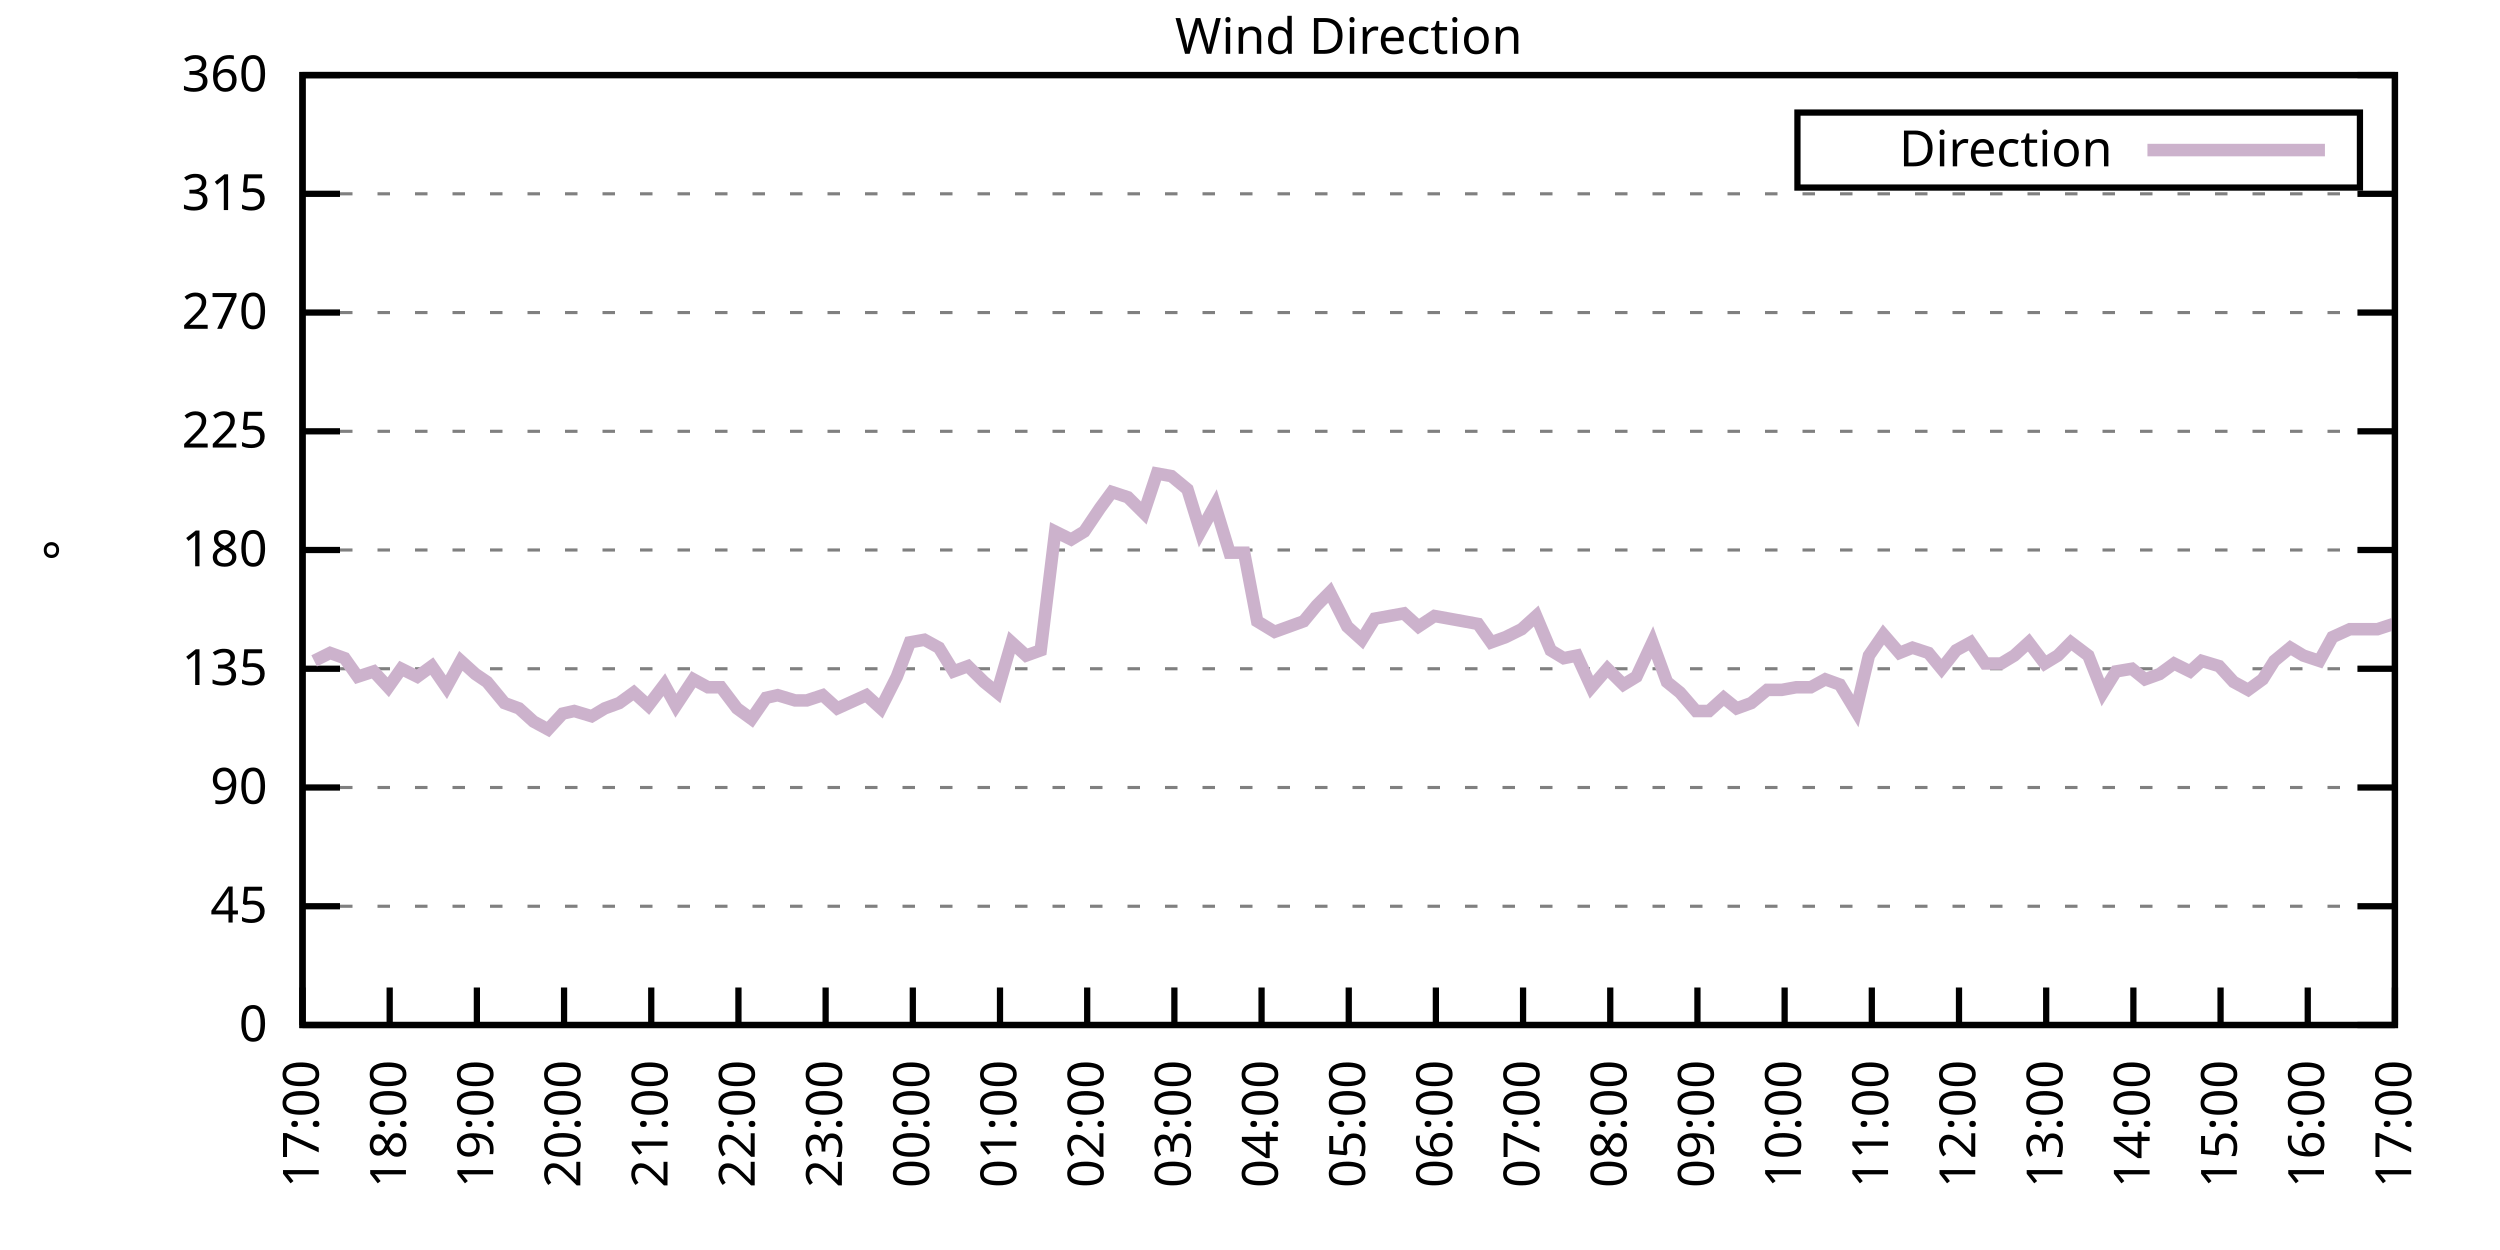
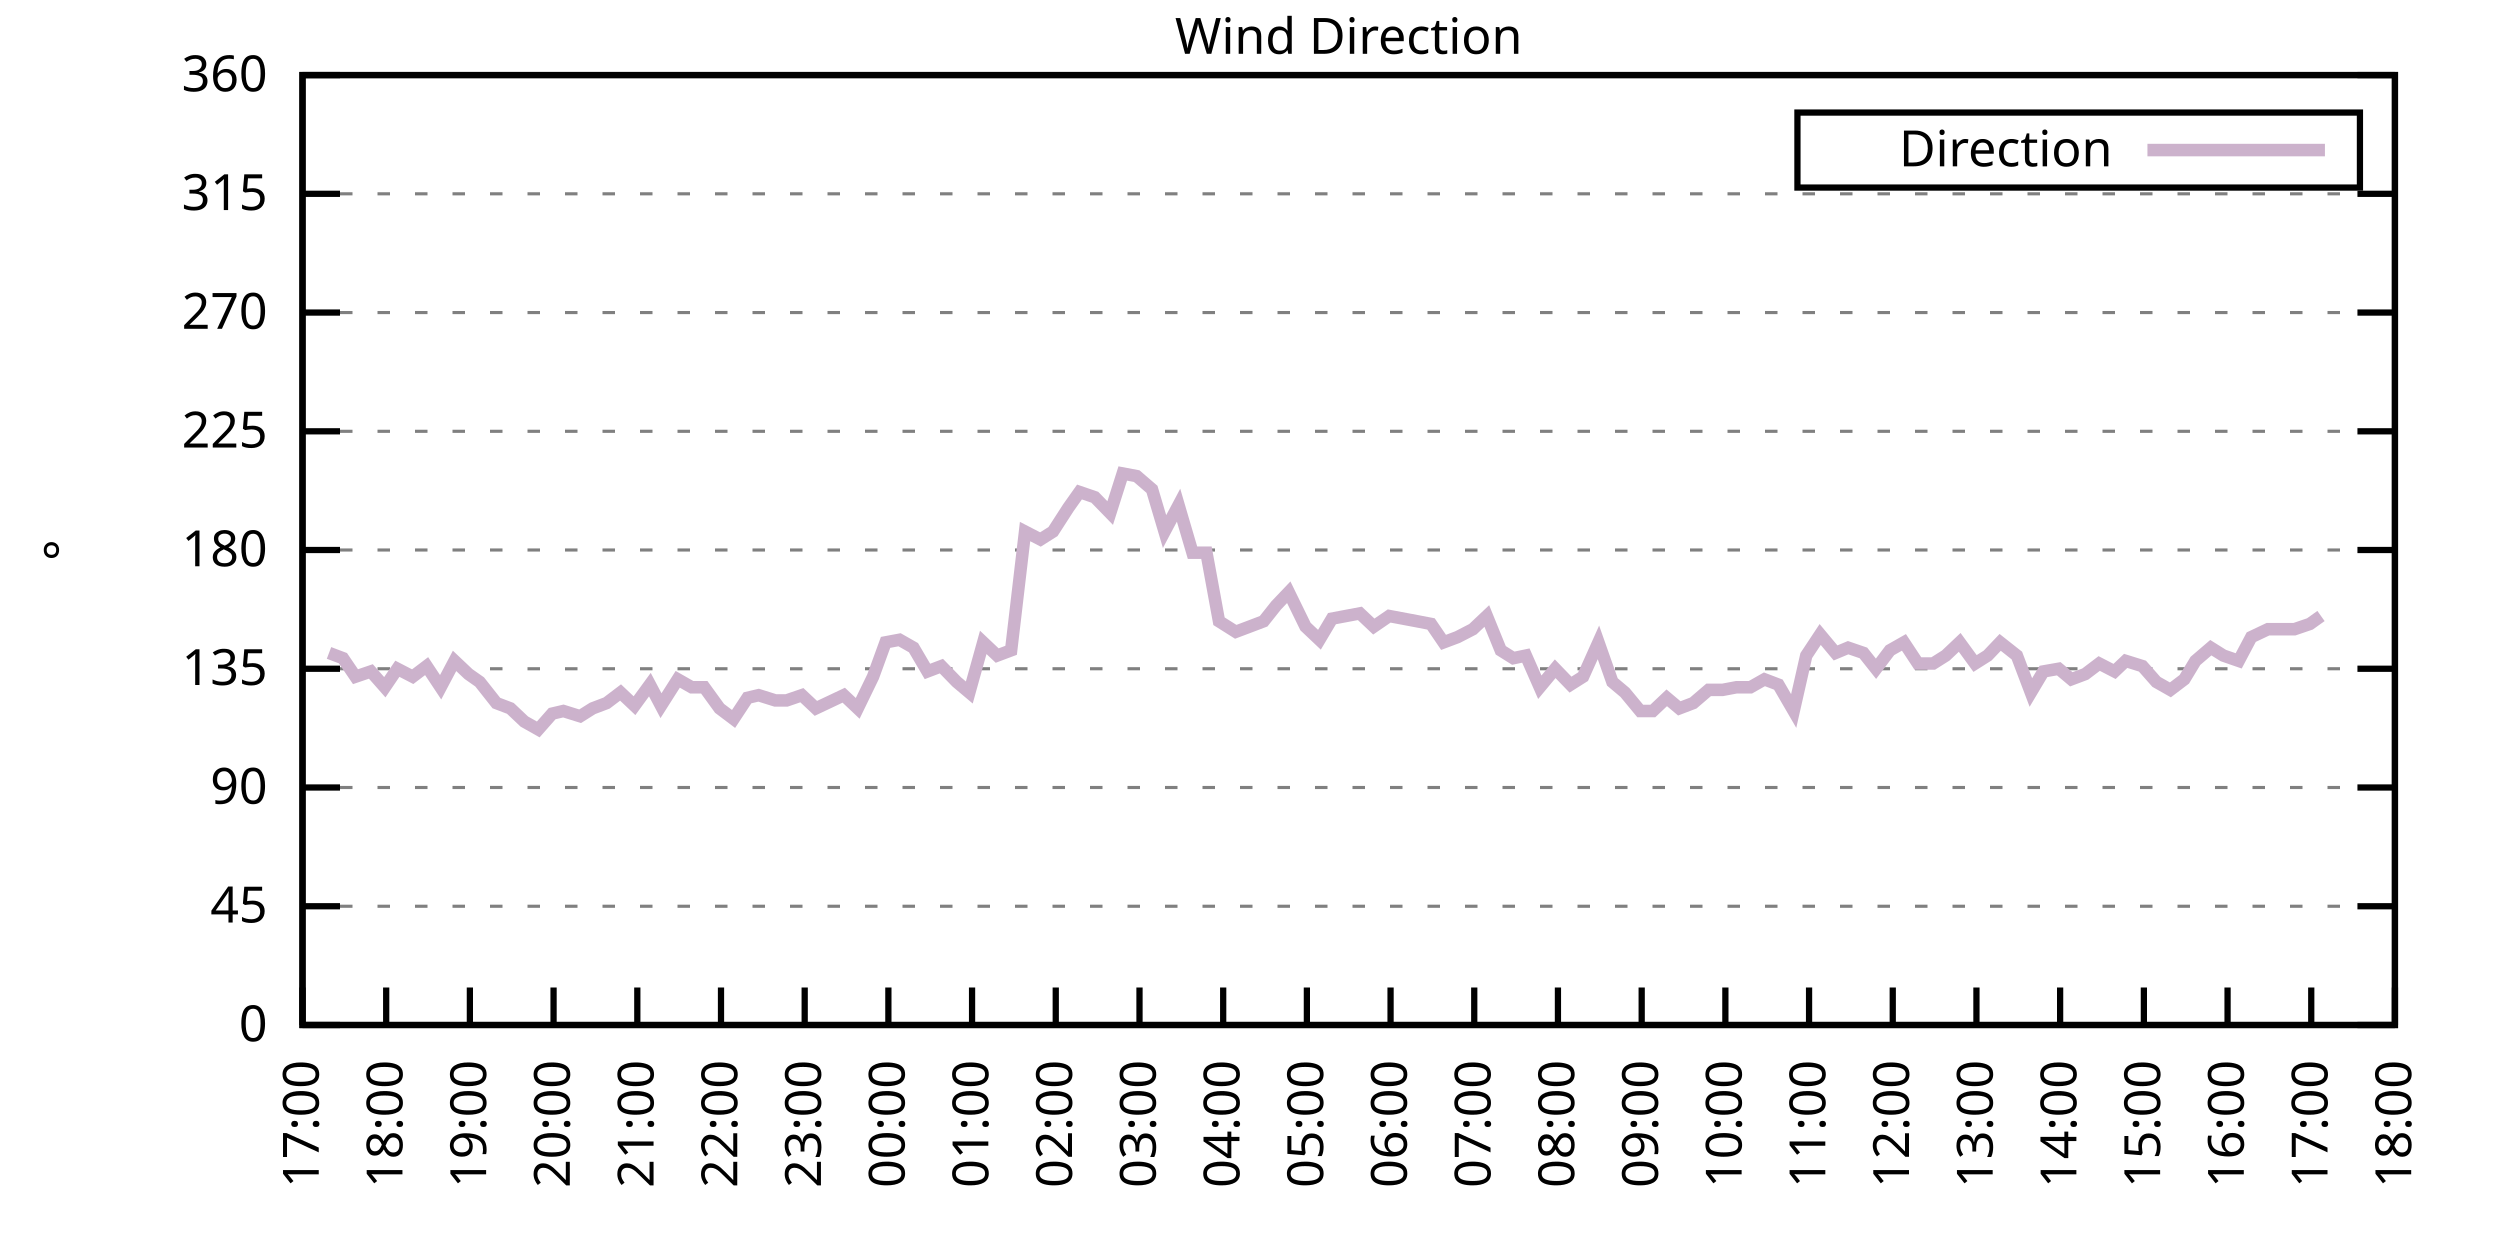
<svg xmlns="http://www.w3.org/2000/svg" xmlns:xlink="http://www.w3.org/1999/xlink" width="400" height="200" viewBox="0 0 400 200">
  <g id="gnuplot_canvas">
    <rect x="0" y="0" width="400" height="200" fill="none" />
    <defs>
      <circle id="gpDot" r="0.5" stroke-width="0.5" stroke="currentColor" />
      <path id="gpPt0" stroke-width="0.333" stroke="currentColor" d="M-1,0 h2 M0,-1 v2" />
      <path id="gpPt1" stroke-width="0.333" stroke="currentColor" d="M-1,-1 L1,1 M1,-1 L-1,1" />
      <path id="gpPt2" stroke-width="0.333" stroke="currentColor" d="M-1,0 L1,0 M0,-1 L0,1 M-1,-1 L1,1 M-1,1 L1,-1" />
      <rect id="gpPt3" stroke-width="0.333" stroke="currentColor" x="-1" y="-1" width="2" height="2" />
      <rect id="gpPt4" stroke-width="0.333" stroke="currentColor" fill="currentColor" x="-1" y="-1" width="2" height="2" />
      <circle id="gpPt5" stroke-width="0.333" stroke="currentColor" cx="0" cy="0" r="1" />
      <use xlink:href="#gpPt5" id="gpPt6" fill="currentColor" stroke="none" />
      <path id="gpPt7" stroke-width="0.333" stroke="currentColor" d="M0,-1.33 L-1.33,0.67 L1.33,0.67 z" />
      <use xlink:href="#gpPt7" id="gpPt8" fill="currentColor" stroke="none" />
      <use xlink:href="#gpPt7" id="gpPt9" stroke="currentColor" transform="rotate(180)" />
      <use xlink:href="#gpPt9" id="gpPt10" fill="currentColor" stroke="none" />
      <use xlink:href="#gpPt3" id="gpPt11" stroke="currentColor" transform="rotate(45)" />
      <use xlink:href="#gpPt11" id="gpPt12" fill="currentColor" stroke="none" />
      <path id="gpPt13" stroke-width="0.333" stroke="currentColor" d="M0,1.330 L1.265,0.411 L0.782,-1.067 L-0.782,-1.076 L-1.265,0.411 z" />
      <use xlink:href="#gpPt13" id="gpPt14" fill="currentColor" stroke="none" />
      <filter id="textbox" filterUnits="objectBoundingBox" x="0" y="0" height="1" width="1">
        <feFlood flood-color="white" flood-opacity="1" result="bgnd" />
        <feComposite in="SourceGraphic" in2="bgnd" operator="atop" />
      </filter>
      <filter id="greybox" filterUnits="objectBoundingBox" x="0" y="0" height="1" width="1">
        <feFlood flood-color="lightgrey" flood-opacity="1" result="grey" />
        <feComposite in="SourceGraphic" in2="grey" operator="atop" />
      </filter>
    </defs>
    <g fill="none" color="white" stroke="currentColor" stroke-width="1.00" stroke-linecap="butt" stroke-linejoin="miter">
</g>
    <g fill="none" color="black" stroke="currentColor" stroke-width="1.00" stroke-linecap="butt" stroke-linejoin="miter">
      <g stroke="none" shape-rendering="crispEdges">
        <polygon fill="rgb(255, 255, 255)" points="48.40,164.00 383.18,164.00 383.18,12.02 48.40,12.02 " />
      </g>
    </g>
    <g fill="none" color="black" stroke="currentColor" stroke-width="1.00" stroke-linecap="butt" stroke-linejoin="miter">
</g>
    <g fill="none" color="black" stroke="black" stroke-width="0.50" stroke-linecap="butt" stroke-linejoin="miter">
</g>
    <g fill="none" color="gray" stroke="currentColor" stroke-width="0.50" stroke-linecap="butt" stroke-linejoin="miter">
      <path stroke="gray" stroke-dasharray="2,4" class="gridline" d="M48.40,164.00 L383.19,164.00  " />
    </g>
    <g fill="none" color="gray" stroke="gray" stroke-width="1.00" stroke-linecap="butt" stroke-linejoin="miter">
</g>
    <g fill="none" color="black" stroke="currentColor" stroke-width="1.00" stroke-linecap="butt" stroke-linejoin="miter">
      <path stroke="black" d="M48.40,164.00 L54.40,164.00 M383.19,164.00 L377.19,164.00  " />
      <g transform="translate(42.80,166.60)" stroke="none" fill="black" font-family="Sans" font-size="8.00" text-anchor="end">
        <text>
          <tspan font-family="Sans"> 0</tspan>
        </text>
      </g>
    </g>
    <g fill="none" color="black" stroke="currentColor" stroke-width="1.00" stroke-linecap="butt" stroke-linejoin="miter">
</g>
    <g fill="none" color="black" stroke="black" stroke-width="0.50" stroke-linecap="butt" stroke-linejoin="miter">
</g>
    <g fill="none" color="gray" stroke="currentColor" stroke-width="0.50" stroke-linecap="butt" stroke-linejoin="miter">
      <path stroke="gray" stroke-dasharray="2,4" class="gridline" d="M48.40,145.00 L383.19,145.00  " />
    </g>
    <g fill="none" color="gray" stroke="gray" stroke-width="1.00" stroke-linecap="butt" stroke-linejoin="miter">
</g>
    <g fill="none" color="black" stroke="currentColor" stroke-width="1.00" stroke-linecap="butt" stroke-linejoin="miter">
      <path stroke="black" d="M48.40,145.00 L54.40,145.00 M383.19,145.00 L377.19,145.00  " />
      <g transform="translate(42.80,147.60)" stroke="none" fill="black" font-family="Sans" font-size="8.00" text-anchor="end">
        <text>
          <tspan font-family="Sans"> 45</tspan>
        </text>
      </g>
    </g>
    <g fill="none" color="black" stroke="currentColor" stroke-width="1.00" stroke-linecap="butt" stroke-linejoin="miter">
</g>
    <g fill="none" color="black" stroke="black" stroke-width="0.50" stroke-linecap="butt" stroke-linejoin="miter">
</g>
    <g fill="none" color="gray" stroke="currentColor" stroke-width="0.50" stroke-linecap="butt" stroke-linejoin="miter">
      <path stroke="gray" stroke-dasharray="2,4" class="gridline" d="M48.40,126.00 L383.19,126.00  " />
    </g>
    <g fill="none" color="gray" stroke="gray" stroke-width="1.00" stroke-linecap="butt" stroke-linejoin="miter">
</g>
    <g fill="none" color="black" stroke="currentColor" stroke-width="1.00" stroke-linecap="butt" stroke-linejoin="miter">
      <path stroke="black" d="M48.40,126.00 L54.40,126.00 M383.19,126.00 L377.19,126.00  " />
      <g transform="translate(42.80,128.60)" stroke="none" fill="black" font-family="Sans" font-size="8.00" text-anchor="end">
        <text>
          <tspan font-family="Sans"> 90</tspan>
        </text>
      </g>
    </g>
    <g fill="none" color="black" stroke="currentColor" stroke-width="1.00" stroke-linecap="butt" stroke-linejoin="miter">
</g>
    <g fill="none" color="black" stroke="black" stroke-width="0.50" stroke-linecap="butt" stroke-linejoin="miter">
</g>
    <g fill="none" color="gray" stroke="currentColor" stroke-width="0.50" stroke-linecap="butt" stroke-linejoin="miter">
      <path stroke="gray" stroke-dasharray="2,4" class="gridline" d="M48.40,107.00 L383.19,107.00  " />
    </g>
    <g fill="none" color="gray" stroke="gray" stroke-width="1.00" stroke-linecap="butt" stroke-linejoin="miter">
</g>
    <g fill="none" color="black" stroke="currentColor" stroke-width="1.00" stroke-linecap="butt" stroke-linejoin="miter">
      <path stroke="black" d="M48.40,107.00 L54.40,107.00 M383.19,107.00 L377.19,107.00  " />
      <g transform="translate(42.80,109.60)" stroke="none" fill="black" font-family="Sans" font-size="8.00" text-anchor="end">
        <text>
          <tspan font-family="Sans"> 135</tspan>
        </text>
      </g>
    </g>
    <g fill="none" color="black" stroke="currentColor" stroke-width="1.00" stroke-linecap="butt" stroke-linejoin="miter">
</g>
    <g fill="none" color="black" stroke="black" stroke-width="0.50" stroke-linecap="butt" stroke-linejoin="miter">
</g>
    <g fill="none" color="gray" stroke="currentColor" stroke-width="0.50" stroke-linecap="butt" stroke-linejoin="miter">
      <path stroke="gray" stroke-dasharray="2,4" class="gridline" d="M48.40,88.00 L383.19,88.00  " />
    </g>
    <g fill="none" color="gray" stroke="gray" stroke-width="1.00" stroke-linecap="butt" stroke-linejoin="miter">
</g>
    <g fill="none" color="black" stroke="currentColor" stroke-width="1.00" stroke-linecap="butt" stroke-linejoin="miter">
      <path stroke="black" d="M48.40,88.00 L54.40,88.00 M383.19,88.00 L377.19,88.00  " />
      <g transform="translate(42.80,90.60)" stroke="none" fill="black" font-family="Sans" font-size="8.00" text-anchor="end">
        <text>
          <tspan font-family="Sans"> 180</tspan>
        </text>
      </g>
    </g>
    <g fill="none" color="black" stroke="currentColor" stroke-width="1.00" stroke-linecap="butt" stroke-linejoin="miter">
</g>
    <g fill="none" color="black" stroke="black" stroke-width="0.50" stroke-linecap="butt" stroke-linejoin="miter">
</g>
    <g fill="none" color="gray" stroke="currentColor" stroke-width="0.50" stroke-linecap="butt" stroke-linejoin="miter">
      <path stroke="gray" stroke-dasharray="2,4" class="gridline" d="M48.40,69.01 L383.19,69.01  " />
    </g>
    <g fill="none" color="gray" stroke="gray" stroke-width="1.00" stroke-linecap="butt" stroke-linejoin="miter">
</g>
    <g fill="none" color="black" stroke="currentColor" stroke-width="1.00" stroke-linecap="butt" stroke-linejoin="miter">
      <path stroke="black" d="M48.40,69.01 L54.40,69.01 M383.19,69.01 L377.19,69.01  " />
      <g transform="translate(42.80,71.61)" stroke="none" fill="black" font-family="Sans" font-size="8.00" text-anchor="end">
        <text>
          <tspan font-family="Sans"> 225</tspan>
        </text>
      </g>
    </g>
    <g fill="none" color="black" stroke="currentColor" stroke-width="1.00" stroke-linecap="butt" stroke-linejoin="miter">
</g>
    <g fill="none" color="black" stroke="black" stroke-width="0.50" stroke-linecap="butt" stroke-linejoin="miter">
</g>
    <g fill="none" color="gray" stroke="currentColor" stroke-width="0.50" stroke-linecap="butt" stroke-linejoin="miter">
      <path stroke="gray" stroke-dasharray="2,4" class="gridline" d="M48.40,50.01 L383.19,50.01  " />
    </g>
    <g fill="none" color="gray" stroke="gray" stroke-width="1.00" stroke-linecap="butt" stroke-linejoin="miter">
</g>
    <g fill="none" color="black" stroke="currentColor" stroke-width="1.00" stroke-linecap="butt" stroke-linejoin="miter">
      <path stroke="black" d="M48.40,50.01 L54.40,50.01 M383.19,50.01 L377.19,50.01  " />
      <g transform="translate(42.80,52.61)" stroke="none" fill="black" font-family="Sans" font-size="8.00" text-anchor="end">
        <text>
          <tspan font-family="Sans"> 270</tspan>
        </text>
      </g>
    </g>
    <g fill="none" color="black" stroke="currentColor" stroke-width="1.00" stroke-linecap="butt" stroke-linejoin="miter">
</g>
    <g fill="none" color="black" stroke="black" stroke-width="0.50" stroke-linecap="butt" stroke-linejoin="miter">
</g>
    <g fill="none" color="gray" stroke="currentColor" stroke-width="0.50" stroke-linecap="butt" stroke-linejoin="miter">
      <path stroke="gray" stroke-dasharray="2,4" class="gridline" d="M48.40,31.01 L383.19,31.01  " />
    </g>
    <g fill="none" color="gray" stroke="gray" stroke-width="1.00" stroke-linecap="butt" stroke-linejoin="miter">
</g>
    <g fill="none" color="black" stroke="currentColor" stroke-width="1.00" stroke-linecap="butt" stroke-linejoin="miter">
      <path stroke="black" d="M48.40,31.01 L54.40,31.01 M383.19,31.01 L377.19,31.01  " />
      <g transform="translate(42.80,33.61)" stroke="none" fill="black" font-family="Sans" font-size="8.00" text-anchor="end">
        <text>
          <tspan font-family="Sans"> 315</tspan>
        </text>
      </g>
    </g>
    <g fill="none" color="black" stroke="currentColor" stroke-width="1.00" stroke-linecap="butt" stroke-linejoin="miter">
</g>
    <g fill="none" color="black" stroke="black" stroke-width="0.50" stroke-linecap="butt" stroke-linejoin="miter">
</g>
    <g fill="none" color="gray" stroke="currentColor" stroke-width="0.50" stroke-linecap="butt" stroke-linejoin="miter">
      <path stroke="gray" stroke-dasharray="2,4" class="gridline" d="M48.40,12.01 L383.19,12.01  " />
    </g>
    <g fill="none" color="gray" stroke="gray" stroke-width="1.00" stroke-linecap="butt" stroke-linejoin="miter">
</g>
    <g fill="none" color="black" stroke="currentColor" stroke-width="1.00" stroke-linecap="butt" stroke-linejoin="miter">
      <path stroke="black" d="M48.40,12.01 L54.40,12.01 M383.19,12.01 L377.19,12.01  " />
      <g transform="translate(42.80,14.61)" stroke="none" fill="black" font-family="Sans" font-size="8.00" text-anchor="end">
        <text>
          <tspan font-family="Sans"> 360</tspan>
        </text>
      </g>
    </g>
    <g fill="none" color="black" stroke="currentColor" stroke-width="1.00" stroke-linecap="butt" stroke-linejoin="miter">
      <path stroke="black" d="M48.40,164.00 L48.40,158.00  " />
      <g transform="translate(51.00,169.60) rotate(270.00)" stroke="none" fill="black" font-family="Sans" font-size="8.00" text-anchor="end">
        <text>
          <tspan font-family="Sans">17:00</tspan>
        </text>
      </g>
    </g>
    <g fill="none" color="black" stroke="currentColor" stroke-width="1.00" stroke-linecap="butt" stroke-linejoin="miter">
-       <path stroke="black" d="M62.35,164.00 L62.35,158.00  " />
-       <g transform="translate(64.95,169.60) rotate(270.00)" stroke="none" fill="black" font-family="Sans" font-size="8.00" text-anchor="end">
+       <path stroke="black" d="M61.79,164.00 L61.79,158.00  " />
+       <g transform="translate(64.39,169.60) rotate(270.00)" stroke="none" fill="black" font-family="Sans" font-size="8.00" text-anchor="end">
        <text>
          <tspan font-family="Sans">18:00</tspan>
        </text>
      </g>
    </g>
    <g fill="none" color="black" stroke="currentColor" stroke-width="1.00" stroke-linecap="butt" stroke-linejoin="miter">
-       <path stroke="black" d="M76.30,164.00 L76.30,158.00  " />
-       <g transform="translate(78.90,169.60) rotate(270.00)" stroke="none" fill="black" font-family="Sans" font-size="8.00" text-anchor="end">
+       <path stroke="black" d="M75.18,164.00 L75.18,158.00  " />
+       <g transform="translate(77.78,169.60) rotate(270.00)" stroke="none" fill="black" font-family="Sans" font-size="8.00" text-anchor="end">
        <text>
          <tspan font-family="Sans">19:00</tspan>
        </text>
      </g>
    </g>
    <g fill="none" color="black" stroke="currentColor" stroke-width="1.00" stroke-linecap="butt" stroke-linejoin="miter">
-       <path stroke="black" d="M90.25,164.00 L90.25,158.00  " />
-       <g transform="translate(92.85,169.60) rotate(270.00)" stroke="none" fill="black" font-family="Sans" font-size="8.00" text-anchor="end">
+       <path stroke="black" d="M88.57,164.00 L88.57,158.00  " />
+       <g transform="translate(91.17,169.60) rotate(270.00)" stroke="none" fill="black" font-family="Sans" font-size="8.00" text-anchor="end">
        <text>
          <tspan font-family="Sans">20:00</tspan>
        </text>
      </g>
    </g>
    <g fill="none" color="black" stroke="currentColor" stroke-width="1.00" stroke-linecap="butt" stroke-linejoin="miter">
-       <path stroke="black" d="M104.20,164.00 L104.20,158.00  " />
-       <g transform="translate(106.80,169.60) rotate(270.00)" stroke="none" fill="black" font-family="Sans" font-size="8.00" text-anchor="end">
+       <path stroke="black" d="M101.97,164.00 L101.97,158.00  " />
+       <g transform="translate(104.57,169.60) rotate(270.00)" stroke="none" fill="black" font-family="Sans" font-size="8.00" text-anchor="end">
        <text>
          <tspan font-family="Sans">21:00</tspan>
        </text>
      </g>
    </g>
    <g fill="none" color="black" stroke="currentColor" stroke-width="1.00" stroke-linecap="butt" stroke-linejoin="miter">
-       <path stroke="black" d="M118.15,164.00 L118.15,158.00  " />
-       <g transform="translate(120.75,169.60) rotate(270.00)" stroke="none" fill="black" font-family="Sans" font-size="8.00" text-anchor="end">
+       <path stroke="black" d="M115.36,164.00 L115.36,158.00  " />
+       <g transform="translate(117.96,169.60) rotate(270.00)" stroke="none" fill="black" font-family="Sans" font-size="8.00" text-anchor="end">
        <text>
          <tspan font-family="Sans">22:00</tspan>
        </text>
      </g>
    </g>
    <g fill="none" color="black" stroke="currentColor" stroke-width="1.00" stroke-linecap="butt" stroke-linejoin="miter">
-       <path stroke="black" d="M132.10,164.00 L132.10,158.00  " />
-       <g transform="translate(134.70,169.60) rotate(270.00)" stroke="none" fill="black" font-family="Sans" font-size="8.00" text-anchor="end">
+       <path stroke="black" d="M128.75,164.00 L128.75,158.00  " />
+       <g transform="translate(131.35,169.60) rotate(270.00)" stroke="none" fill="black" font-family="Sans" font-size="8.00" text-anchor="end">
        <text>
          <tspan font-family="Sans">23:00</tspan>
        </text>
      </g>
    </g>
    <g fill="none" color="black" stroke="currentColor" stroke-width="1.00" stroke-linecap="butt" stroke-linejoin="miter">
-       <path stroke="black" d="M146.05,164.00 L146.05,158.00  " />
-       <g transform="translate(148.65,169.60) rotate(270.00)" stroke="none" fill="black" font-family="Sans" font-size="8.00" text-anchor="end">
+       <path stroke="black" d="M142.14,164.00 L142.14,158.00  " />
+       <g transform="translate(144.74,169.60) rotate(270.00)" stroke="none" fill="black" font-family="Sans" font-size="8.00" text-anchor="end">
        <text>
          <tspan font-family="Sans">00:00</tspan>
        </text>
      </g>
    </g>
    <g fill="none" color="black" stroke="currentColor" stroke-width="1.00" stroke-linecap="butt" stroke-linejoin="miter">
-       <path stroke="black" d="M160.00,164.00 L160.00,158.00  " />
-       <g transform="translate(162.60,169.60) rotate(270.00)" stroke="none" fill="black" font-family="Sans" font-size="8.00" text-anchor="end">
+       <path stroke="black" d="M155.53,164.00 L155.53,158.00  " />
+       <g transform="translate(158.13,169.60) rotate(270.00)" stroke="none" fill="black" font-family="Sans" font-size="8.00" text-anchor="end">
        <text>
          <tspan font-family="Sans">01:00</tspan>
        </text>
      </g>
    </g>
    <g fill="none" color="black" stroke="currentColor" stroke-width="1.00" stroke-linecap="butt" stroke-linejoin="miter">
-       <path stroke="black" d="M173.95,164.00 L173.95,158.00  " />
-       <g transform="translate(176.55,169.60) rotate(270.00)" stroke="none" fill="black" font-family="Sans" font-size="8.00" text-anchor="end">
+       <path stroke="black" d="M168.92,164.00 L168.92,158.00  " />
+       <g transform="translate(171.52,169.60) rotate(270.00)" stroke="none" fill="black" font-family="Sans" font-size="8.00" text-anchor="end">
        <text>
          <tspan font-family="Sans">02:00</tspan>
        </text>
      </g>
    </g>
    <g fill="none" color="black" stroke="currentColor" stroke-width="1.00" stroke-linecap="butt" stroke-linejoin="miter">
-       <path stroke="black" d="M187.90,164.00 L187.90,158.00  " />
-       <g transform="translate(190.50,169.60) rotate(270.00)" stroke="none" fill="black" font-family="Sans" font-size="8.00" text-anchor="end">
+       <path stroke="black" d="M182.32,164.00 L182.32,158.00  " />
+       <g transform="translate(184.92,169.60) rotate(270.00)" stroke="none" fill="black" font-family="Sans" font-size="8.00" text-anchor="end">
        <text>
          <tspan font-family="Sans">03:00</tspan>
        </text>
      </g>
    </g>
    <g fill="none" color="black" stroke="currentColor" stroke-width="1.00" stroke-linecap="butt" stroke-linejoin="miter">
-       <path stroke="black" d="M201.85,164.00 L201.85,158.00  " />
-       <g transform="translate(204.45,169.60) rotate(270.00)" stroke="none" fill="black" font-family="Sans" font-size="8.00" text-anchor="end">
+       <path stroke="black" d="M195.71,164.00 L195.71,158.00  " />
+       <g transform="translate(198.31,169.60) rotate(270.00)" stroke="none" fill="black" font-family="Sans" font-size="8.00" text-anchor="end">
        <text>
          <tspan font-family="Sans">04:00</tspan>
        </text>
      </g>
    </g>
    <g fill="none" color="black" stroke="currentColor" stroke-width="1.00" stroke-linecap="butt" stroke-linejoin="miter">
-       <path stroke="black" d="M215.80,164.00 L215.80,158.00  " />
-       <g transform="translate(218.40,169.60) rotate(270.00)" stroke="none" fill="black" font-family="Sans" font-size="8.00" text-anchor="end">
+       <path stroke="black" d="M209.10,164.00 L209.10,158.00  " />
+       <g transform="translate(211.70,169.60) rotate(270.00)" stroke="none" fill="black" font-family="Sans" font-size="8.00" text-anchor="end">
        <text>
          <tspan font-family="Sans">05:00</tspan>
        </text>
      </g>
    </g>
    <g fill="none" color="black" stroke="currentColor" stroke-width="1.00" stroke-linecap="butt" stroke-linejoin="miter">
-       <path stroke="black" d="M229.74,164.00 L229.74,158.00  " />
-       <g transform="translate(232.34,169.60) rotate(270.00)" stroke="none" fill="black" font-family="Sans" font-size="8.00" text-anchor="end">
+       <path stroke="black" d="M222.49,164.00 L222.49,158.00  " />
+       <g transform="translate(225.09,169.60) rotate(270.00)" stroke="none" fill="black" font-family="Sans" font-size="8.00" text-anchor="end">
        <text>
          <tspan font-family="Sans">06:00</tspan>
        </text>
      </g>
    </g>
    <g fill="none" color="black" stroke="currentColor" stroke-width="1.00" stroke-linecap="butt" stroke-linejoin="miter">
-       <path stroke="black" d="M243.69,164.00 L243.69,158.00  " />
-       <g transform="translate(246.29,169.60) rotate(270.00)" stroke="none" fill="black" font-family="Sans" font-size="8.00" text-anchor="end">
+       <path stroke="black" d="M235.88,164.00 L235.88,158.00  " />
+       <g transform="translate(238.48,169.60) rotate(270.00)" stroke="none" fill="black" font-family="Sans" font-size="8.00" text-anchor="end">
        <text>
          <tspan font-family="Sans">07:00</tspan>
        </text>
      </g>
    </g>
    <g fill="none" color="black" stroke="currentColor" stroke-width="1.00" stroke-linecap="butt" stroke-linejoin="miter">
-       <path stroke="black" d="M257.64,164.00 L257.64,158.00  " />
-       <g transform="translate(260.24,169.60) rotate(270.00)" stroke="none" fill="black" font-family="Sans" font-size="8.00" text-anchor="end">
+       <path stroke="black" d="M249.27,164.00 L249.27,158.00  " />
+       <g transform="translate(251.87,169.60) rotate(270.00)" stroke="none" fill="black" font-family="Sans" font-size="8.00" text-anchor="end">
        <text>
          <tspan font-family="Sans">08:00</tspan>
        </text>
      </g>
    </g>
    <g fill="none" color="black" stroke="currentColor" stroke-width="1.00" stroke-linecap="butt" stroke-linejoin="miter">
-       <path stroke="black" d="M271.59,164.00 L271.59,158.00  " />
-       <g transform="translate(274.19,169.60) rotate(270.00)" stroke="none" fill="black" font-family="Sans" font-size="8.00" text-anchor="end">
+       <path stroke="black" d="M262.67,164.00 L262.67,158.00  " />
+       <g transform="translate(265.27,169.60) rotate(270.00)" stroke="none" fill="black" font-family="Sans" font-size="8.00" text-anchor="end">
        <text>
          <tspan font-family="Sans">09:00</tspan>
        </text>
      </g>
    </g>
    <g fill="none" color="black" stroke="currentColor" stroke-width="1.00" stroke-linecap="butt" stroke-linejoin="miter">
-       <path stroke="black" d="M285.54,164.00 L285.54,158.00  " />
-       <g transform="translate(288.14,169.60) rotate(270.00)" stroke="none" fill="black" font-family="Sans" font-size="8.00" text-anchor="end">
+       <path stroke="black" d="M276.06,164.00 L276.06,158.00  " />
+       <g transform="translate(278.66,169.60) rotate(270.00)" stroke="none" fill="black" font-family="Sans" font-size="8.00" text-anchor="end">
        <text>
          <tspan font-family="Sans">10:00</tspan>
        </text>
      </g>
    </g>
    <g fill="none" color="black" stroke="currentColor" stroke-width="1.00" stroke-linecap="butt" stroke-linejoin="miter">
-       <path stroke="black" d="M299.49,164.00 L299.49,158.00  " />
-       <g transform="translate(302.09,169.60) rotate(270.00)" stroke="none" fill="black" font-family="Sans" font-size="8.00" text-anchor="end">
+       <path stroke="black" d="M289.45,164.00 L289.45,158.00  " />
+       <g transform="translate(292.05,169.60) rotate(270.00)" stroke="none" fill="black" font-family="Sans" font-size="8.00" text-anchor="end">
        <text>
          <tspan font-family="Sans">11:00</tspan>
        </text>
      </g>
    </g>
    <g fill="none" color="black" stroke="currentColor" stroke-width="1.00" stroke-linecap="butt" stroke-linejoin="miter">
-       <path stroke="black" d="M313.44,164.00 L313.44,158.00  " />
-       <g transform="translate(316.04,169.60) rotate(270.00)" stroke="none" fill="black" font-family="Sans" font-size="8.00" text-anchor="end">
+       <path stroke="black" d="M302.84,164.00 L302.84,158.00  " />
+       <g transform="translate(305.44,169.60) rotate(270.00)" stroke="none" fill="black" font-family="Sans" font-size="8.00" text-anchor="end">
        <text>
          <tspan font-family="Sans">12:00</tspan>
        </text>
      </g>
    </g>
    <g fill="none" color="black" stroke="currentColor" stroke-width="1.00" stroke-linecap="butt" stroke-linejoin="miter">
-       <path stroke="black" d="M327.39,164.00 L327.39,158.00  " />
-       <g transform="translate(329.99,169.60) rotate(270.00)" stroke="none" fill="black" font-family="Sans" font-size="8.00" text-anchor="end">
+       <path stroke="black" d="M316.23,164.00 L316.23,158.00  " />
+       <g transform="translate(318.83,169.60) rotate(270.00)" stroke="none" fill="black" font-family="Sans" font-size="8.00" text-anchor="end">
        <text>
          <tspan font-family="Sans">13:00</tspan>
        </text>
      </g>
    </g>
    <g fill="none" color="black" stroke="currentColor" stroke-width="1.00" stroke-linecap="butt" stroke-linejoin="miter">
-       <path stroke="black" d="M341.34,164.00 L341.34,158.00  " />
-       <g transform="translate(343.94,169.60) rotate(270.00)" stroke="none" fill="black" font-family="Sans" font-size="8.00" text-anchor="end">
+       <path stroke="black" d="M329.62,164.00 L329.62,158.00  " />
+       <g transform="translate(332.22,169.60) rotate(270.00)" stroke="none" fill="black" font-family="Sans" font-size="8.00" text-anchor="end">
        <text>
          <tspan font-family="Sans">14:00</tspan>
        </text>
      </g>
    </g>
    <g fill="none" color="black" stroke="currentColor" stroke-width="1.00" stroke-linecap="butt" stroke-linejoin="miter">
-       <path stroke="black" d="M355.29,164.00 L355.29,158.00  " />
-       <g transform="translate(357.89,169.60) rotate(270.00)" stroke="none" fill="black" font-family="Sans" font-size="8.00" text-anchor="end">
+       <path stroke="black" d="M343.02,164.00 L343.02,158.00  " />
+       <g transform="translate(345.62,169.60) rotate(270.00)" stroke="none" fill="black" font-family="Sans" font-size="8.00" text-anchor="end">
        <text>
          <tspan font-family="Sans">15:00</tspan>
        </text>
      </g>
    </g>
    <g fill="none" color="black" stroke="currentColor" stroke-width="1.00" stroke-linecap="butt" stroke-linejoin="miter">
-       <path stroke="black" d="M369.24,164.00 L369.24,158.00  " />
-       <g transform="translate(371.84,169.60) rotate(270.00)" stroke="none" fill="black" font-family="Sans" font-size="8.00" text-anchor="end">
+       <path stroke="black" d="M356.41,164.00 L356.41,158.00  " />
+       <g transform="translate(359.01,169.60) rotate(270.00)" stroke="none" fill="black" font-family="Sans" font-size="8.00" text-anchor="end">
        <text>
          <tspan font-family="Sans">16:00</tspan>
+         </text>
+       </g>
+     </g>
+     <g fill="none" color="black" stroke="currentColor" stroke-width="1.00" stroke-linecap="butt" stroke-linejoin="miter">
+       <path stroke="black" d="M369.80,164.00 L369.80,158.00  " />
+       <g transform="translate(372.40,169.60) rotate(270.00)" stroke="none" fill="black" font-family="Sans" font-size="8.00" text-anchor="end">
+         <text>
+           <tspan font-family="Sans">17:00</tspan>
        </text>
      </g>
    </g>
    <g fill="none" color="black" stroke="currentColor" stroke-width="1.00" stroke-linecap="butt" stroke-linejoin="miter">
      <path stroke="black" d="M383.19,164.00 L383.19,158.00  " />
      <g transform="translate(385.79,169.60) rotate(270.00)" stroke="none" fill="black" font-family="Sans" font-size="8.00" text-anchor="end">
        <text>
-           <tspan font-family="Sans">17:00</tspan>
+           <tspan font-family="Sans">18:00</tspan>
        </text>
      </g>
    </g>
    <g fill="none" color="black" stroke="currentColor" stroke-width="1.00" stroke-linecap="butt" stroke-linejoin="miter">
</g>
    <g fill="none" color="black" stroke="currentColor" stroke-width="1.00" stroke-linecap="butt" stroke-linejoin="miter">
      <path stroke="black" d="M48.40,12.01 L48.40,164.00 L383.19,164.00 L383.19,12.01 L48.40,12.01 Z  " />
    </g>
    <g fill="none" color="black" stroke="currentColor" stroke-width="1.00" stroke-linecap="butt" stroke-linejoin="miter">
</g>
    <g fill="none" color="black" stroke="currentColor" stroke-width="1.00" stroke-linecap="butt" stroke-linejoin="miter">
      <path stroke="black" d="M287.59,30.01 L287.59,18.01 L377.59,18.01 L377.59,30.01 L287.59,30.01 Z  " />
    </g>
    <g id="Wind_direction_plot_1">
      <g fill="none" color="white" stroke="black" stroke-width="2.00" stroke-linecap="butt" stroke-linejoin="miter">
</g>
      <g fill="none" color="black" stroke="currentColor" stroke-width="2.00" stroke-linecap="butt" stroke-linejoin="miter">
        <g transform="translate(337.99,26.61)" stroke="none" fill="black" font-family="Sans" font-size="8.00" text-anchor="end">
          <text>
            <tspan font-family="Sans">Direction</tspan>
          </text>
        </g>
      </g>
      <g fill="none" color="black" stroke="currentColor" stroke-width="2.00" stroke-linecap="butt" stroke-linejoin="miter">
-         <path stroke="rgb(204, 178, 204)" d="M343.59,24.01 L371.99,24.01 M50.26,105.74 L52.82,104.47 L55.14,105.31 L57.23,108.27 L59.79,107.43 L62.12,109.96   L64.21,107.00 L66.77,108.27 L69.09,106.58 L71.42,109.96 L73.74,105.74 L76.07,107.85 L77.93,109.11 L80.72,112.49   L83.04,113.34 L85.37,115.45 L87.69,116.71 L90.02,114.18 L91.88,113.76 L94.67,114.60 L96.76,113.34 L99.08,112.49   L101.41,110.80 L103.73,112.91 L106.29,109.54 L108.15,112.91 L110.94,108.69 L113.27,109.96 L115.36,109.96 L117.92,113.34   L120.24,115.03 L122.57,111.65 L124.43,111.23 L127.22,112.07 L129.08,112.07 L131.63,111.23 L133.96,113.34 L138.61,111.23   L140.93,113.34 L143.49,108.27 L145.58,102.78 L147.91,102.36 L150.23,103.63 L152.56,107.43 L154.88,106.58 L157.44,109.11   L159.53,110.80 L161.86,102.78 L164.18,104.89 L166.51,104.05 L168.83,85.05 L171.39,86.32 L173.48,85.05 L176.04,81.25   L177.90,78.72 L180.46,79.56 L183.01,82.09 L185.11,75.76 L187.43,76.18 L189.99,78.29 L192.08,85.05 L194.41,80.83   L196.73,88.43 L199.06,88.43 L201.15,99.40 L203.94,101.09 L206.26,100.25 L208.59,99.40 L210.68,96.87 L212.77,94.76   L215.56,100.25 L217.89,102.36 L219.98,98.98 L222.30,98.56 L224.63,98.14 L226.95,100.25 L229.51,98.56 L231.84,98.98   L234.16,99.40 L236.49,99.83 L238.58,102.78 L240.90,101.94 L243.46,100.67 L245.79,98.56 L248.11,104.05 L250.20,105.31   L252.30,104.89 L254.62,109.96 L257.18,107.00 L259.74,109.54 L261.83,108.27 L264.39,102.78 L266.71,109.11 L268.80,110.80   L271.36,113.76 L273.45,113.76 L275.78,111.65 L277.87,113.34 L280.20,112.49 L282.75,110.38 L285.08,110.38 L287.40,109.96   L289.73,109.96 L292.05,108.69 L294.38,109.54 L296.94,113.76 L299.03,104.89 L301.35,101.52 L303.91,104.47 L306.00,103.63   L308.56,104.47 L310.65,107.00 L312.98,104.05 L315.30,102.78 L317.63,106.16 L320.18,106.16 L322.28,104.89 L324.60,102.78   L327.16,106.16 L329.25,104.89 L331.34,102.78 L334.13,104.89 L336.46,110.80 L338.55,107.43 L341.11,107.00 L343.20,108.69   L345.53,107.85 L347.85,106.16 L350.41,107.43 L352.27,105.74 L355.06,106.58 L357.38,109.11 L359.71,110.38 L362.03,108.69   L363.89,105.74 L366.45,103.63 L368.54,104.89 L371.10,105.74 L373.19,101.94 L375.98,100.67 L377.84,100.67 L380.40,100.67   L382.96,99.83  " />
+         <path stroke="rgb(204, 178, 204)" d="M343.59,24.01 L371.99,24.01 M52.64,104.47 L54.87,105.31 L56.88,108.27 L59.34,107.43 L61.57,109.96 L63.58,107.00   L66.03,108.27 L68.26,106.58 L70.50,109.96 L72.73,105.74 L74.96,107.85 L76.75,109.11 L79.42,112.49 L81.66,113.34   L83.89,115.45 L86.12,116.71 L88.35,114.18 L90.14,113.76 L92.82,114.60 L94.82,113.34 L97.06,112.49 L99.29,110.80   L101.52,112.91 L103.98,109.54 L105.76,112.91 L108.44,108.69 L110.67,109.96 L112.68,109.96 L115.13,113.34 L117.37,115.03   L119.60,111.65 L121.38,111.23 L124.06,112.07 L125.85,112.07 L128.30,111.23 L130.54,113.34 L135.00,111.23 L137.23,113.34   L139.69,108.27 L141.69,102.78 L143.93,102.36 L146.16,103.63 L148.39,107.43 L150.62,106.58 L153.08,109.11 L155.09,110.80   L157.32,102.78 L159.55,104.89 L161.78,104.05 L164.01,85.05 L166.47,86.32 L168.48,85.05 L170.93,81.25 L172.72,78.72   L175.17,79.56 L177.63,82.09 L179.64,75.76 L181.87,76.18 L184.32,78.29 L186.33,85.05 L188.57,80.83 L190.80,88.43   L193.03,88.43 L195.04,99.40 L197.72,101.09 L199.95,100.25 L202.18,99.40 L204.19,96.87 L206.20,94.76 L208.88,100.25   L211.11,102.36 L213.12,98.98 L215.35,98.56 L217.58,98.14 L219.81,100.25 L222.27,98.56 L224.50,98.98 L226.73,99.40   L228.96,99.83 L230.97,102.78 L233.20,101.94 L235.66,100.67 L237.89,98.56 L240.12,104.05 L242.13,105.31 L244.14,104.89   L246.37,109.96 L248.83,107.00 L251.28,109.54 L253.29,108.27 L255.75,102.78 L257.98,109.11 L259.99,110.80 L262.44,113.76   L264.45,113.76 L266.68,111.65 L268.69,113.34 L270.92,112.49 L273.38,110.38 L275.61,110.38 L277.84,109.96 L280.07,109.96   L282.31,108.69 L284.54,109.54 L286.99,113.76 L289.00,104.89 L291.23,101.52 L293.69,104.47 L295.70,103.63 L298.15,104.47   L300.16,107.00 L302.39,104.05 L304.63,102.78 L306.86,106.16 L309.31,106.16 L311.32,104.89 L313.55,102.78 L316.01,106.16   L318.02,104.89 L320.03,102.78 L322.70,104.89 L324.94,110.80 L326.95,107.43 L329.40,107.00 L331.41,108.69 L333.64,107.85   L335.87,106.16 L338.33,107.43 L340.11,105.74 L342.79,106.58 L345.02,109.11 L347.26,110.38 L349.49,108.69 L351.27,105.74   L353.73,103.63 L355.74,104.89 L358.19,105.74 L360.20,101.94 L362.88,100.67 L364.66,100.67 L367.12,100.67 L369.58,99.83   L371.36,98.56  " />
      </g>
    </g>
    <g fill="none" color="black" stroke="currentColor" stroke-width="2.00" stroke-linecap="butt" stroke-linejoin="miter">
</g>
    <g fill="none" color="black" stroke="black" stroke-width="1.00" stroke-linecap="butt" stroke-linejoin="miter">
</g>
    <g fill="none" color="black" stroke="currentColor" stroke-width="1.00" stroke-linecap="butt" stroke-linejoin="miter">
      <path stroke="black" d="M48.40,12.01 L48.40,164.00 L383.19,164.00 L383.19,12.01 L48.40,12.01 Z  " />
      <g transform="translate(12.80,88.01) rotate(270.00)" stroke="none" fill="black" font-family="Sans" font-size="8.00" text-anchor="middle">
        <text>
          <tspan font-family="Sans">°</tspan>
        </text>
      </g>
    </g>
    <g fill="none" color="black" stroke="currentColor" stroke-width="1.00" stroke-linecap="butt" stroke-linejoin="miter">
</g>
    <g fill="none" color="black" stroke="currentColor" stroke-width="1.00" stroke-linecap="butt" stroke-linejoin="miter">
      <g transform="translate(215.79,8.61)" stroke="none" fill="black" font-family="Sans" font-size="8.00" text-anchor="middle">
        <text>
          <tspan font-family="Sans">Wind Direction</tspan>
        </text>
      </g>
    </g>
    <g fill="none" color="black" stroke="currentColor" stroke-width="1.00" stroke-linecap="butt" stroke-linejoin="miter">
</g>
  </g>
</svg>
